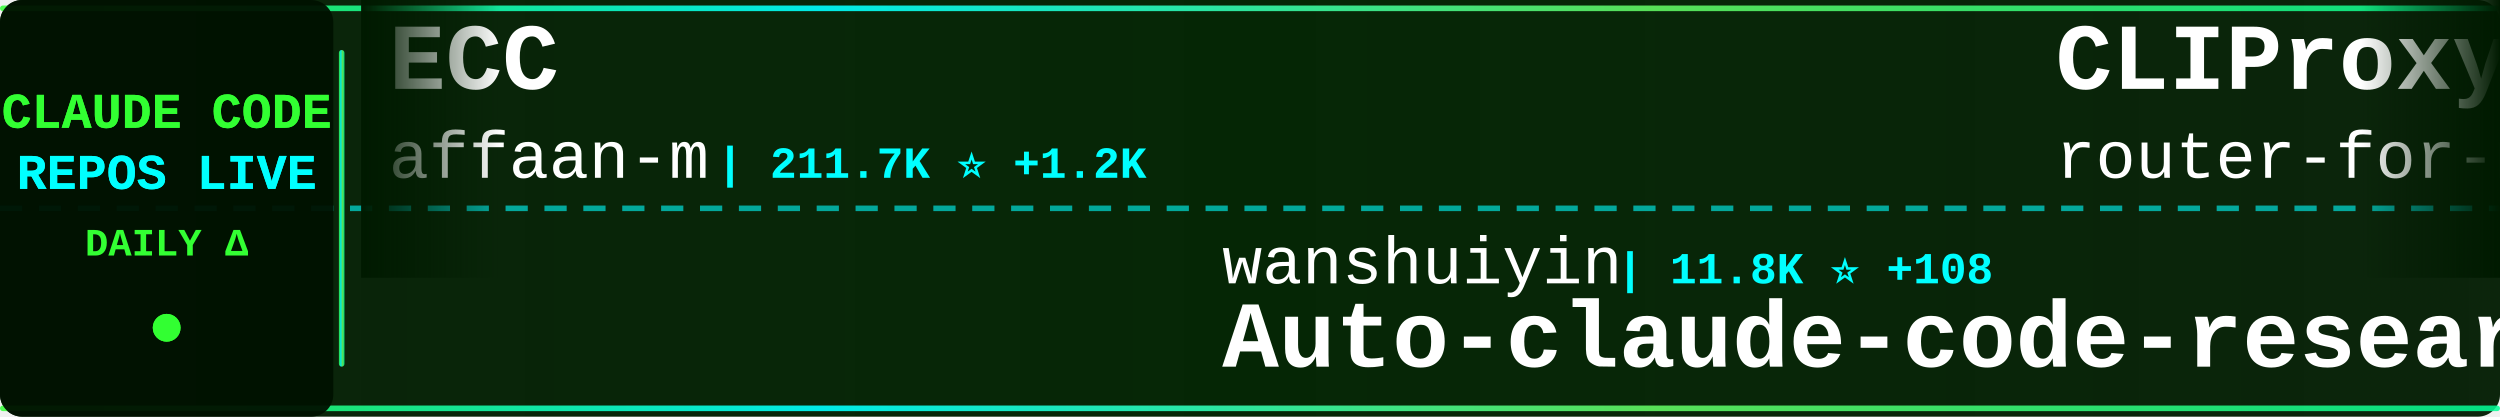
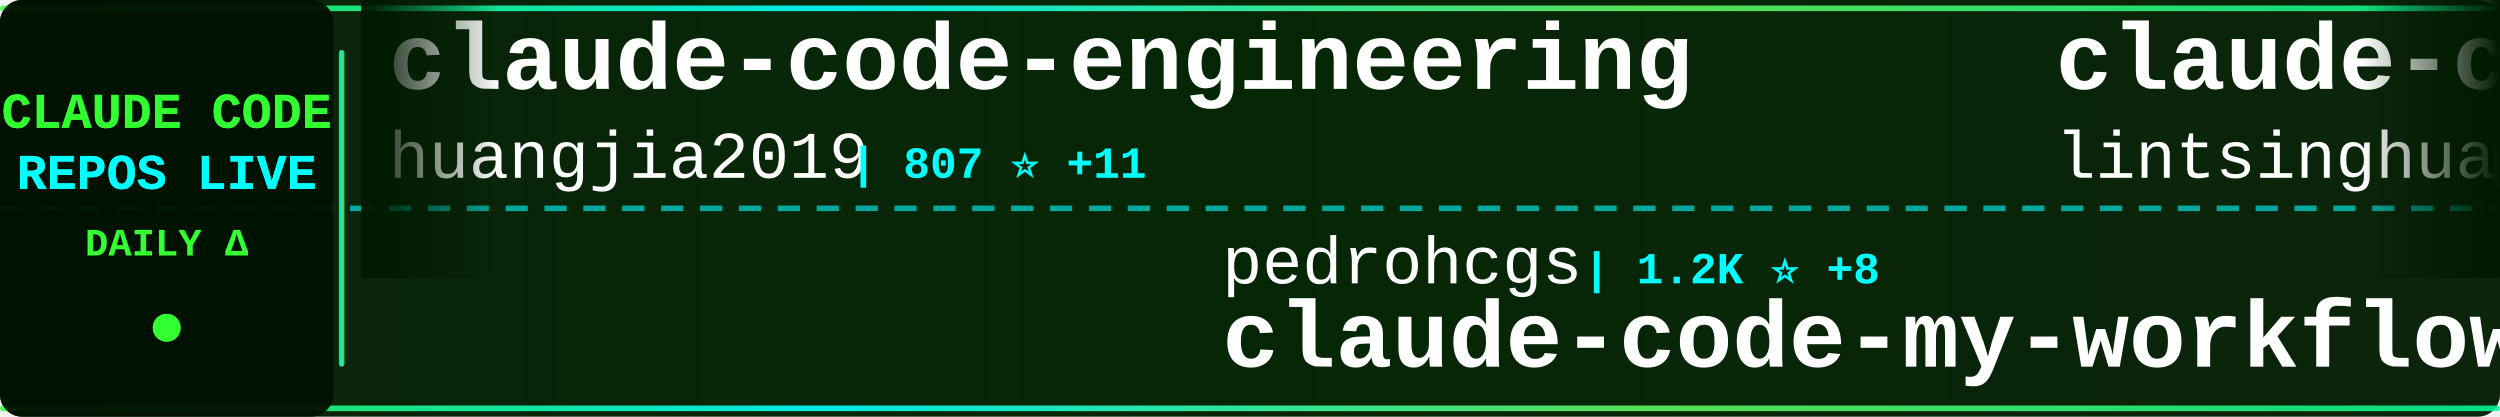
<svg xmlns="http://www.w3.org/2000/svg" width="900" height="150">
  <defs>
    <linearGradient id="tickerBg" x1="0%" y1="0%" x2="100%" y2="0%">
      <stop offset="0%" style="stop-color:#001a00;stop-opacity:0.95" />
      <stop offset="50%" style="stop-color:#002200;stop-opacity:0.98" />
      <stop offset="100%" style="stop-color:#001a00;stop-opacity:0.95" />
    </linearGradient>
    <linearGradient id="borderGrad" x1="0%" y1="0%" x2="100%" y2="0%">
      <stop offset="0%" style="stop-color:#33ff33;stop-opacity:0.85">
        <animate attributeName="stop-opacity" values="0.85;1;0.85" dur="2s" repeatCount="indefinite" />
      </stop>
      <stop offset="33%" style="stop-color:#00ffff;stop-opacity:0.9">
        <animate attributeName="stop-opacity" values="0.9;1;0.9" dur="2.2s" repeatCount="indefinite" />
      </stop>
      <stop offset="66%" style="stop-color:#66ff66;stop-opacity:0.85">
        <animate attributeName="stop-opacity" values="0.85;1;0.85" dur="1.8s" repeatCount="indefinite" />
      </stop>
      <stop offset="100%" style="stop-color:#00ff99;stop-opacity:0.85">
        <animate attributeName="stop-opacity" values="0.85;1;0.85" dur="2s" repeatCount="indefinite" />
      </stop>
    </linearGradient>
    <filter id="textGlow">
      <feGaussianBlur stdDeviation="0.1" result="coloredBlur" />
      <feMerge>
        <feMergeNode in="coloredBlur" />
        <feMergeNode in="SourceGraphic" />
      </feMerge>
    </filter>
    <filter id="metricGlow">
      <feGaussianBlur stdDeviation="0.2" result="coloredBlur" />
      <feMerge>
        <feMergeNode in="coloredBlur" />
        <feMergeNode in="SourceGraphic" />
      </feMerge>
    </filter>
    <linearGradient id="leftFade" x1="0%" y1="0%" x2="100%" y2="0%">
      <stop offset="0%" style="stop-color:#001a00;stop-opacity:1" />
      <stop offset="100%" style="stop-color:#001a00;stop-opacity:0" />
    </linearGradient>
    <linearGradient id="rightFade" x1="0%" y1="0%" x2="100%" y2="0%">
      <stop offset="0%" style="stop-color:#001a00;stop-opacity:0" />
      <stop offset="100%" style="stop-color:#001a00;stop-opacity:1" />
    </linearGradient>
  </defs>
  <rect width="900" height="150" fill="url(#tickerBg)" rx="8" />
  <rect x="0" y="2" width="900" height="2" fill="url(#borderGrad)" rx="1" />
  <rect x="0" y="146" width="900" height="2" fill="url(#borderGrad)" rx="1" />
  <line x1="0" y1="75" x2="900" y2="75" stroke="#00ffff" stroke-width="2" stroke-dasharray="8 6" opacity="0.6" />
  <rect x="0" y="0" width="120" height="150" fill="#001100" opacity="0.95" rx="8" />
  <text x="60" y="46" font-family="'Courier New', monospace" font-size="18" font-weight="bold" fill="#33ff33" text-anchor="middle" filter="url(#textGlow)">
    CLAUDE CODE
  </text>
  <text x="60" y="68" font-family="'Courier New', monospace" font-size="18" font-weight="bold" fill="#00ffff" text-anchor="middle" filter="url(#textGlow)">
    REPOS LIVE
  </text>
  <text x="60" y="92" font-family="'Courier New', monospace" font-size="14" font-weight="bold" fill="#33ff33" text-anchor="middle">
    DAILY Δ
  </text>
  <circle cx="60" cy="118" r="5" fill="#33ff33" filter="url(#metricGlow)">
    <animate attributeName="r" values="4;6;4" dur="1.5s" repeatCount="indefinite" />
    <animate attributeName="opacity" values="0.6;1;0.6" dur="1.5s" repeatCount="indefinite" />
  </circle>
  <rect x="122" y="18" width="2" height="114" fill="url(#borderGrad)" rx="1" />
  <clipPath id="tickerClip">
    <rect x="130" y="0" width="770" height="150" />
  </clipPath>
  <g clip-path="url(#tickerClip)">
    <g id="tickerItems">
      <animateTransform attributeName="transform" attributeType="XML" type="translate" from="0 0" to="-3000 0" dur="54s" repeatCount="indefinite" />
      <g transform="translate(0, 0)">
-         <text x="140" y="32" font-family="'Courier New', monospace" font-size="34" font-weight="bold" fill="#ffffff">ECC</text>
-         <text x="140" y="64" font-family="'Courier New', monospace" font-size="24" font-weight="normal" fill="#ffffff" opacity="1.0">affaan-m</text>
-         <text x="258" y="64" font-family="'Courier New', monospace" font-size="16" font-weight="bold" fill="#00ffff"> | 211.7K ⭐ +1.2K</text>
+         <text x="140" y="32" font-family="'Courier New', monospace" font-size="34" font-weight="bold" fill="#ffffff">claude-code-engineering</text>
+         <text x="140" y="64" font-family="'Courier New', monospace" font-size="24" font-weight="normal" fill="#ffffff" opacity="1.0">huangjia2019</text>
+         <text x="306" y="64" font-family="'Courier New', monospace" font-size="16" font-weight="bold" fill="#00ffff"> | 807 ⭐ +11</text>
      </g>
      <g transform="translate(300, 0)">
-         <text x="140" y="102" font-family="'Courier New', monospace" font-size="24" font-weight="normal" fill="#ffffff" opacity="1.0">wanshuiyin</text>
-         <text x="282" y="102" font-family="'Courier New', monospace" font-size="16" font-weight="bold" fill="#00ffff"> | 11.8K ⭐ +108</text>
-         <text x="140" y="132" font-family="'Courier New', monospace" font-size="34" font-weight="bold" fill="#ffffff">Auto-claude-code-researc...</text>
+         <text x="140" y="102" font-family="'Courier New', monospace" font-size="24" font-weight="normal" fill="#ffffff" opacity="1.0">pedrohcgs</text>
+         <text x="270" y="102" font-family="'Courier New', monospace" font-size="16" font-weight="bold" fill="#00ffff"> | 1.2K ⭐ +8</text>
+         <text x="140" y="132" font-family="'Courier New', monospace" font-size="34" font-weight="bold" fill="#ffffff">claude-code-my-workflow</text>
      </g>
      <g transform="translate(600, 0)">
-         <text x="140" y="32" font-family="'Courier New', monospace" font-size="34" font-weight="bold" fill="#ffffff">CLIProxyAPI</text>
-         <text x="140" y="64" font-family="'Courier New', monospace" font-size="24" font-weight="normal" fill="#ffffff" opacity="1.0">router-for-me</text>
-         <text x="318" y="64" font-family="'Courier New', monospace" font-size="16" font-weight="bold" fill="#00ffff"> | 37.0K ⭐ +328</text>
+         <text x="140" y="32" font-family="'Courier New', monospace" font-size="34" font-weight="bold" fill="#ffffff">claude-code-book</text>
+         <text x="140" y="64" font-family="'Courier New', monospace" font-size="24" font-weight="normal" fill="#ffffff" opacity="1.0">lintsinghua</text>
+         <text x="294" y="64" font-family="'Courier New', monospace" font-size="16" font-weight="bold" fill="#00ffff"> | 3.6K ⭐ +13</text>
      </g>
      <g transform="translate(900, 0)">
-         <text x="140" y="102" font-family="'Courier New', monospace" font-size="24" font-weight="normal" fill="#ffffff" opacity="1.0">sugyan</text>
-         <text x="234" y="102" font-family="'Courier New', monospace" font-size="16" font-weight="bold" fill="#00ffff"> | 1.1K ⭐ +2</text>
-         <text x="140" y="132" font-family="'Courier New', monospace" font-size="34" font-weight="bold" fill="#ffffff">claude-code-webui</text>
+         <text x="140" y="102" font-family="'Courier New', monospace" font-size="24" font-weight="normal" fill="#ffffff" opacity="1.0">andrew-kramer-inno</text>
+         <text x="378" y="102" font-family="'Courier New', monospace" font-size="16" font-weight="bold" fill="#00ffff"> | 592 ⭐</text>
+         <text x="140" y="132" font-family="'Courier New', monospace" font-size="34" font-weight="bold" fill="#ffffff">claude-code-source-build</text>
      </g>
      <g transform="translate(1200, 0)">
-         <text x="140" y="32" font-family="'Courier New', monospace" font-size="34" font-weight="bold" fill="#ffffff">Claude-Code-Usage-Monito...</text>
-         <text x="140" y="64" font-family="'Courier New', monospace" font-size="24" font-weight="normal" fill="#ffffff" opacity="1.0">Maciek-roboblog</text>
-         <text x="342" y="64" font-family="'Courier New', monospace" font-size="16" font-weight="bold" fill="#00ffff"> | 8.2K ⭐ +10</text>
+         <text x="140" y="32" font-family="'Courier New', monospace" font-size="34" font-weight="bold" fill="#ffffff">collection-claude-code-s...</text>
+         <text x="140" y="64" font-family="'Courier New', monospace" font-size="24" font-weight="normal" fill="#ffffff" opacity="1.0">chauncygu</text>
+         <text x="270" y="64" font-family="'Courier New', monospace" font-size="16" font-weight="bold" fill="#00ffff"> | 2.6K ⭐ +4</text>
      </g>
      <g transform="translate(1500, 0)">
-         <text x="140" y="102" font-family="'Courier New', monospace" font-size="24" font-weight="normal" fill="#ffffff" opacity="1.0">hangsman</text>
-         <text x="258" y="102" font-family="'Courier New', monospace" font-size="16" font-weight="bold" fill="#00ffff"> | 784 ⭐ +2</text>
-         <text x="140" y="132" font-family="'Courier New', monospace" font-size="34" font-weight="bold" fill="#ffffff">claude-code-source</text>
+         <text x="140" y="102" font-family="'Courier New', monospace" font-size="24" font-weight="normal" fill="#ffffff" opacity="1.0">LING71671</text>
+         <text x="270" y="102" font-family="'Courier New', monospace" font-size="16" font-weight="bold" fill="#00ffff"> | 876 ⭐ +1</text>
+         <text x="140" y="132" font-family="'Courier New', monospace" font-size="34" font-weight="bold" fill="#ffffff">Open-ClaudeCode</text>
      </g>
      <g transform="translate(1800, 0)">
-         <text x="140" y="32" font-family="'Courier New', monospace" font-size="34" font-weight="bold" fill="#ffffff">Claude-code</text>
-         <text x="140" y="64" font-family="'Courier New', monospace" font-size="24" font-weight="normal" fill="#ffffff" opacity="1.0">fazxes</text>
-         <text x="234" y="64" font-family="'Courier New', monospace" font-size="16" font-weight="bold" fill="#00ffff"> | 220 ⭐</text>
+         <text x="140" y="32" font-family="'Courier New', monospace" font-size="34" font-weight="bold" fill="#ffffff">awesome-claude-code</text>
+         <text x="140" y="64" font-family="'Courier New', monospace" font-size="24" font-weight="normal" fill="#ffffff" opacity="1.0">jqueryscript</text>
+         <text x="306" y="64" font-family="'Courier New', monospace" font-size="16" font-weight="bold" fill="#00ffff"> | 415 ⭐ +3</text>
      </g>
      <g transform="translate(2100, 0)">
-         <text x="140" y="102" font-family="'Courier New', monospace" font-size="24" font-weight="normal" fill="#ffffff" opacity="1.0">fuergaosi233</text>
-         <text x="306" y="102" font-family="'Courier New', monospace" font-size="16" font-weight="bold" fill="#00ffff"> | 2.7K ⭐ +5</text>
-         <text x="140" y="132" font-family="'Courier New', monospace" font-size="34" font-weight="bold" fill="#ffffff">claude-code-proxy</text>
+         <text x="140" y="102" font-family="'Courier New', monospace" font-size="24" font-weight="normal" fill="#ffffff" opacity="1.0">Windy3f3f3f3f</text>
+         <text x="318" y="102" font-family="'Courier New', monospace" font-size="16" font-weight="bold" fill="#00ffff"> | 2.6K ⭐ +8</text>
+         <text x="140" y="132" font-family="'Courier New', monospace" font-size="34" font-weight="bold" fill="#ffffff">how-claude-code-works</text>
      </g>
      <g transform="translate(2400, 0)">
        <text x="140" y="32" font-family="'Courier New', monospace" font-size="34" font-weight="bold" fill="#ffffff">claude-code-cli</text>
        <text x="140" y="64" font-family="'Courier New', monospace" font-size="24" font-weight="normal" fill="#ffffff" opacity="1.0">huangserva</text>
        <text x="282" y="64" font-family="'Courier New', monospace" font-size="16" font-weight="bold" fill="#00ffff"> | 602 ⭐ +2</text>
      </g>
      <g transform="translate(2700, 0)">
-         <text x="140" y="102" font-family="'Courier New', monospace" font-size="24" font-weight="normal" fill="#ffffff" opacity="1.0">JrCx7scC</text>
-         <text x="258" y="102" font-family="'Courier New', monospace" font-size="16" font-weight="bold" fill="#00ffff"> | 370 ⭐</text>
-         <text x="140" y="132" font-family="'Courier New', monospace" font-size="34" font-weight="bold" fill="#ffffff">claude-code-source</text>
+         <text x="140" y="102" font-family="'Courier New', monospace" font-size="24" font-weight="normal" fill="#ffffff" opacity="1.0">https-deeplearning-ai</text>
+         <text x="414" y="102" font-family="'Courier New', monospace" font-size="16" font-weight="bold" fill="#00ffff"> | 524 ⭐</text>
+         <text x="140" y="132" font-family="'Courier New', monospace" font-size="34" font-weight="bold" fill="#ffffff">sc-claude-code-files</text>
      </g>
      <g transform="translate(3000, 0)">
-         <text x="140" y="32" font-family="'Courier New', monospace" font-size="34" font-weight="bold" fill="#ffffff">ECC</text>
-         <text x="140" y="64" font-family="'Courier New', monospace" font-size="24" font-weight="normal" fill="#ffffff" opacity="1.0">affaan-m</text>
-         <text x="258" y="64" font-family="'Courier New', monospace" font-size="16" font-weight="bold" fill="#00ffff"> | 211.7K ⭐ +1.2K</text>
+         <text x="140" y="32" font-family="'Courier New', monospace" font-size="34" font-weight="bold" fill="#ffffff">claude-code-engineering</text>
+         <text x="140" y="64" font-family="'Courier New', monospace" font-size="24" font-weight="normal" fill="#ffffff" opacity="1.0">huangjia2019</text>
+         <text x="306" y="64" font-family="'Courier New', monospace" font-size="16" font-weight="bold" fill="#00ffff"> | 807 ⭐ +11</text>
      </g>
      <g transform="translate(3300, 0)">
-         <text x="140" y="102" font-family="'Courier New', monospace" font-size="24" font-weight="normal" fill="#ffffff" opacity="1.0">wanshuiyin</text>
-         <text x="282" y="102" font-family="'Courier New', monospace" font-size="16" font-weight="bold" fill="#00ffff"> | 11.8K ⭐ +108</text>
-         <text x="140" y="132" font-family="'Courier New', monospace" font-size="34" font-weight="bold" fill="#ffffff">Auto-claude-code-researc...</text>
+         <text x="140" y="102" font-family="'Courier New', monospace" font-size="24" font-weight="normal" fill="#ffffff" opacity="1.0">pedrohcgs</text>
+         <text x="270" y="102" font-family="'Courier New', monospace" font-size="16" font-weight="bold" fill="#00ffff"> | 1.2K ⭐ +8</text>
+         <text x="140" y="132" font-family="'Courier New', monospace" font-size="34" font-weight="bold" fill="#ffffff">claude-code-my-workflow</text>
      </g>
      <g transform="translate(3600, 0)">
-         <text x="140" y="32" font-family="'Courier New', monospace" font-size="34" font-weight="bold" fill="#ffffff">CLIProxyAPI</text>
-         <text x="140" y="64" font-family="'Courier New', monospace" font-size="24" font-weight="normal" fill="#ffffff" opacity="1.0">router-for-me</text>
-         <text x="318" y="64" font-family="'Courier New', monospace" font-size="16" font-weight="bold" fill="#00ffff"> | 37.0K ⭐ +328</text>
+         <text x="140" y="32" font-family="'Courier New', monospace" font-size="34" font-weight="bold" fill="#ffffff">claude-code-book</text>
+         <text x="140" y="64" font-family="'Courier New', monospace" font-size="24" font-weight="normal" fill="#ffffff" opacity="1.0">lintsinghua</text>
+         <text x="294" y="64" font-family="'Courier New', monospace" font-size="16" font-weight="bold" fill="#00ffff"> | 3.6K ⭐ +13</text>
      </g>
      <g transform="translate(3900, 0)">
-         <text x="140" y="102" font-family="'Courier New', monospace" font-size="24" font-weight="normal" fill="#ffffff" opacity="1.0">sugyan</text>
-         <text x="234" y="102" font-family="'Courier New', monospace" font-size="16" font-weight="bold" fill="#00ffff"> | 1.1K ⭐ +2</text>
-         <text x="140" y="132" font-family="'Courier New', monospace" font-size="34" font-weight="bold" fill="#ffffff">claude-code-webui</text>
+         <text x="140" y="102" font-family="'Courier New', monospace" font-size="24" font-weight="normal" fill="#ffffff" opacity="1.0">andrew-kramer-inno</text>
+         <text x="378" y="102" font-family="'Courier New', monospace" font-size="16" font-weight="bold" fill="#00ffff"> | 592 ⭐</text>
+         <text x="140" y="132" font-family="'Courier New', monospace" font-size="34" font-weight="bold" fill="#ffffff">claude-code-source-build</text>
      </g>
    </g>
  </g>
  <rect x="130" y="0" width="50" height="100" fill="url(#leftFade)" />
  <rect x="850" y="0" width="50" height="100" fill="url(#rightFade)" />
</svg>
